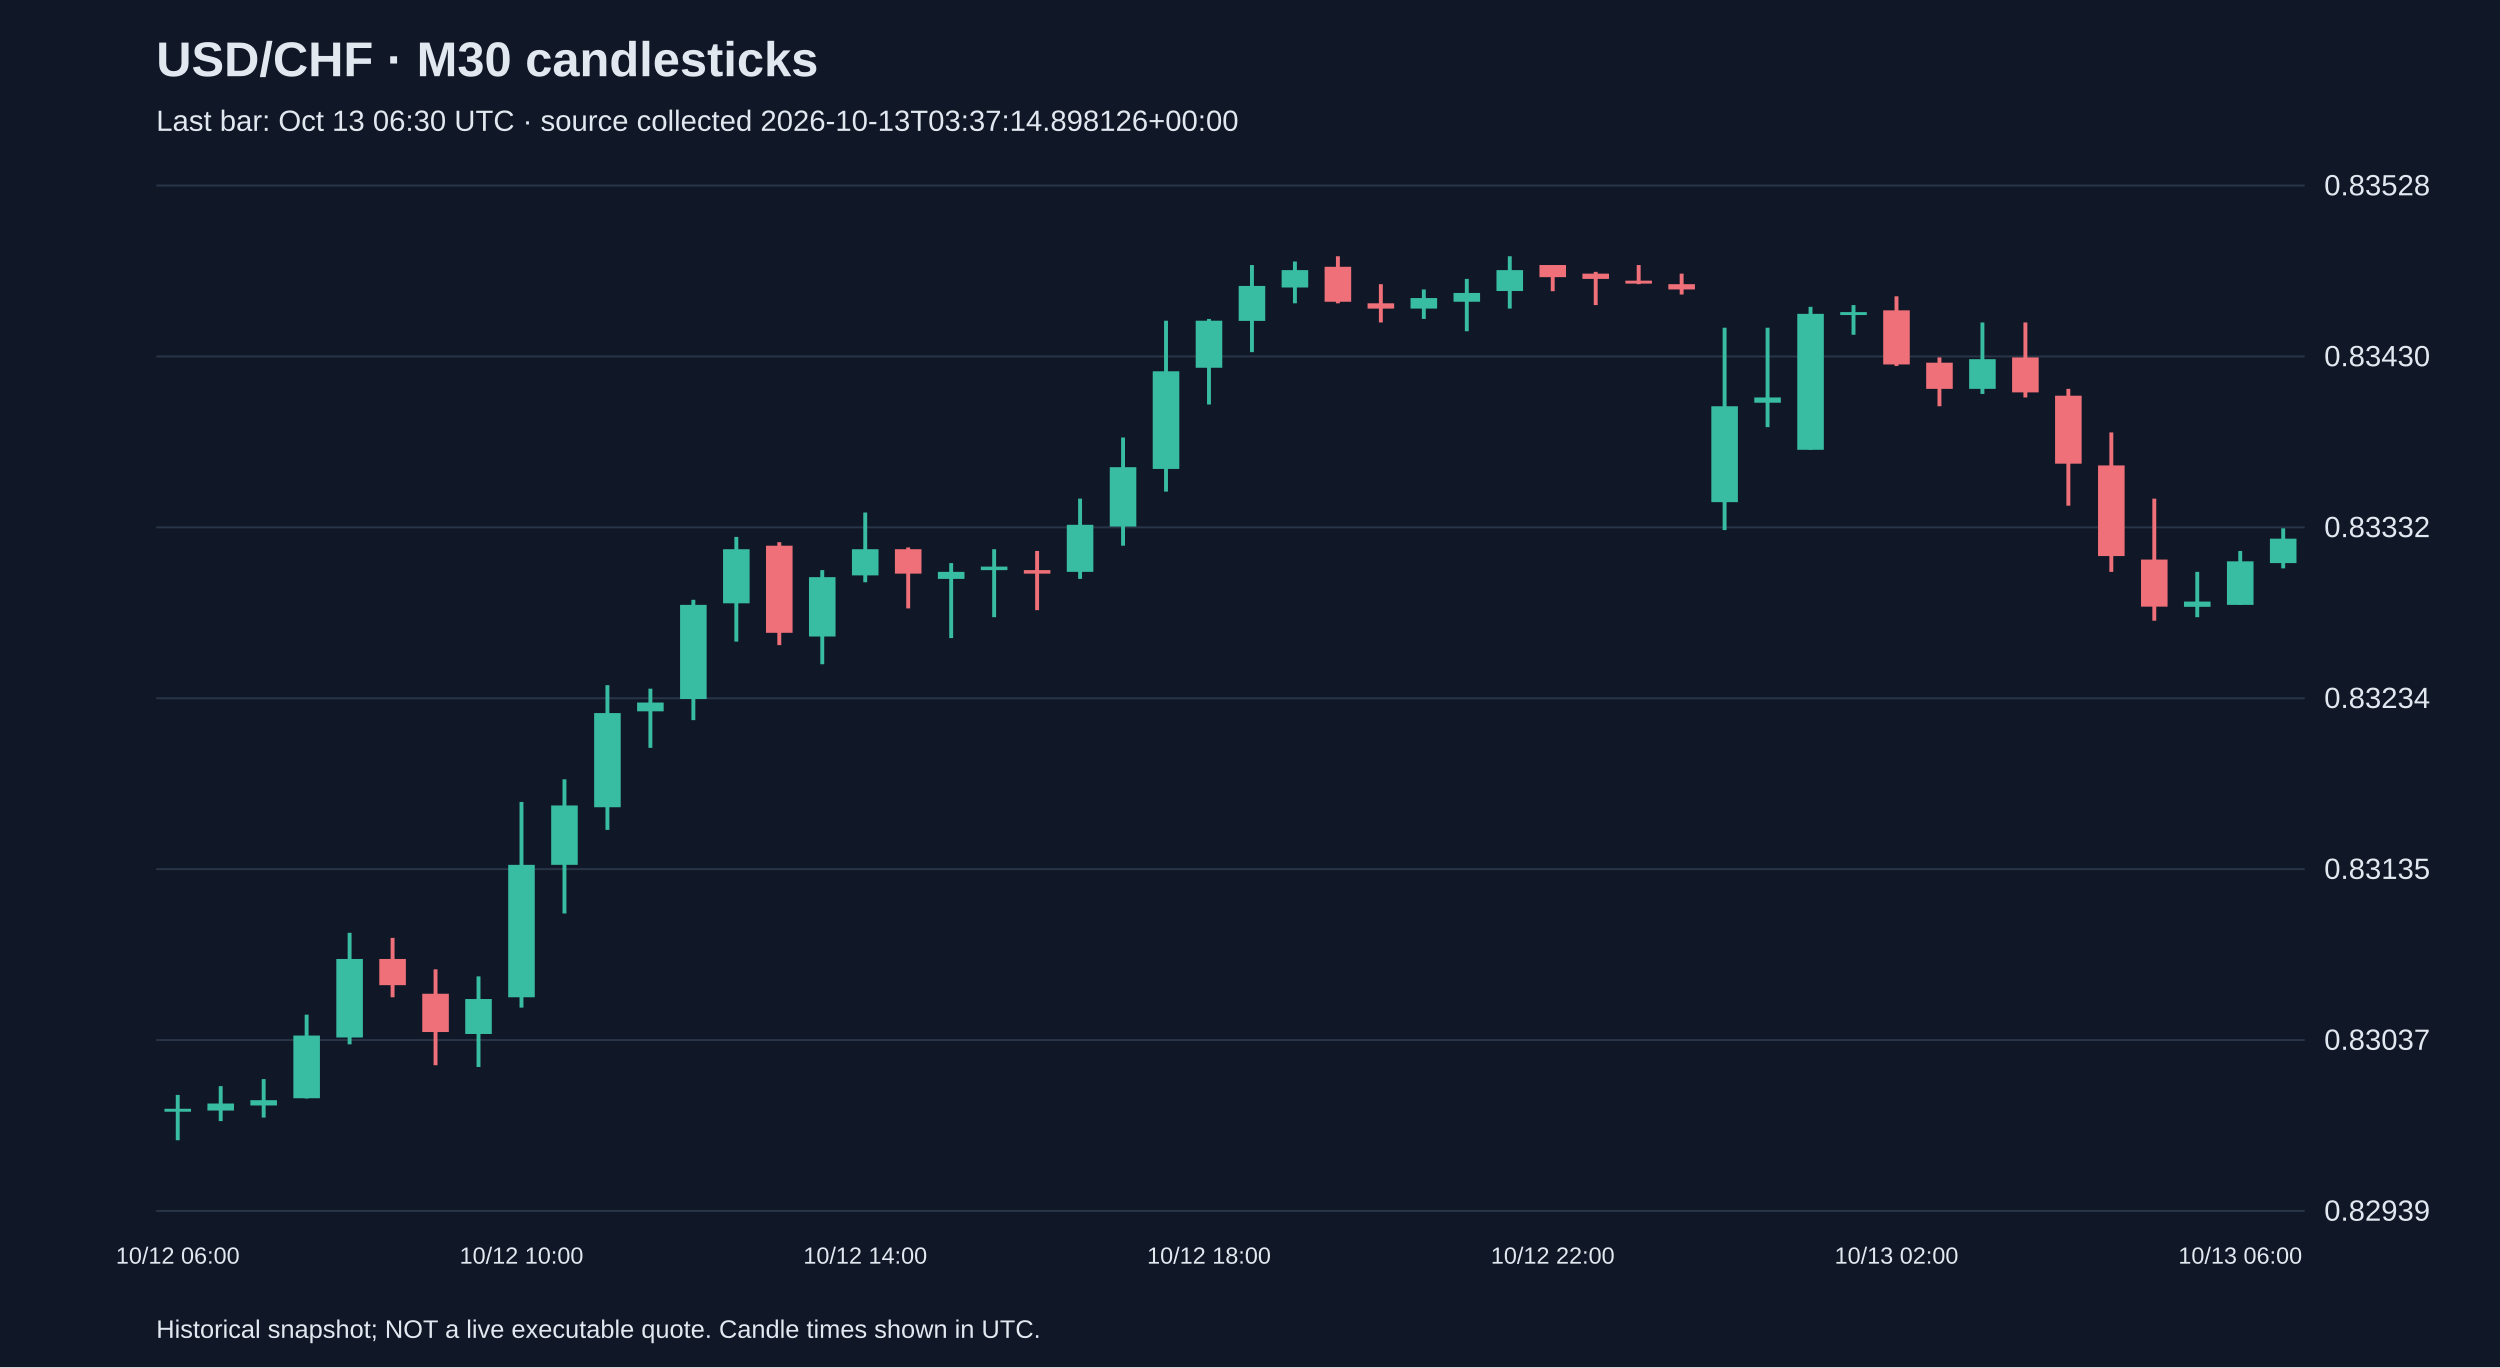
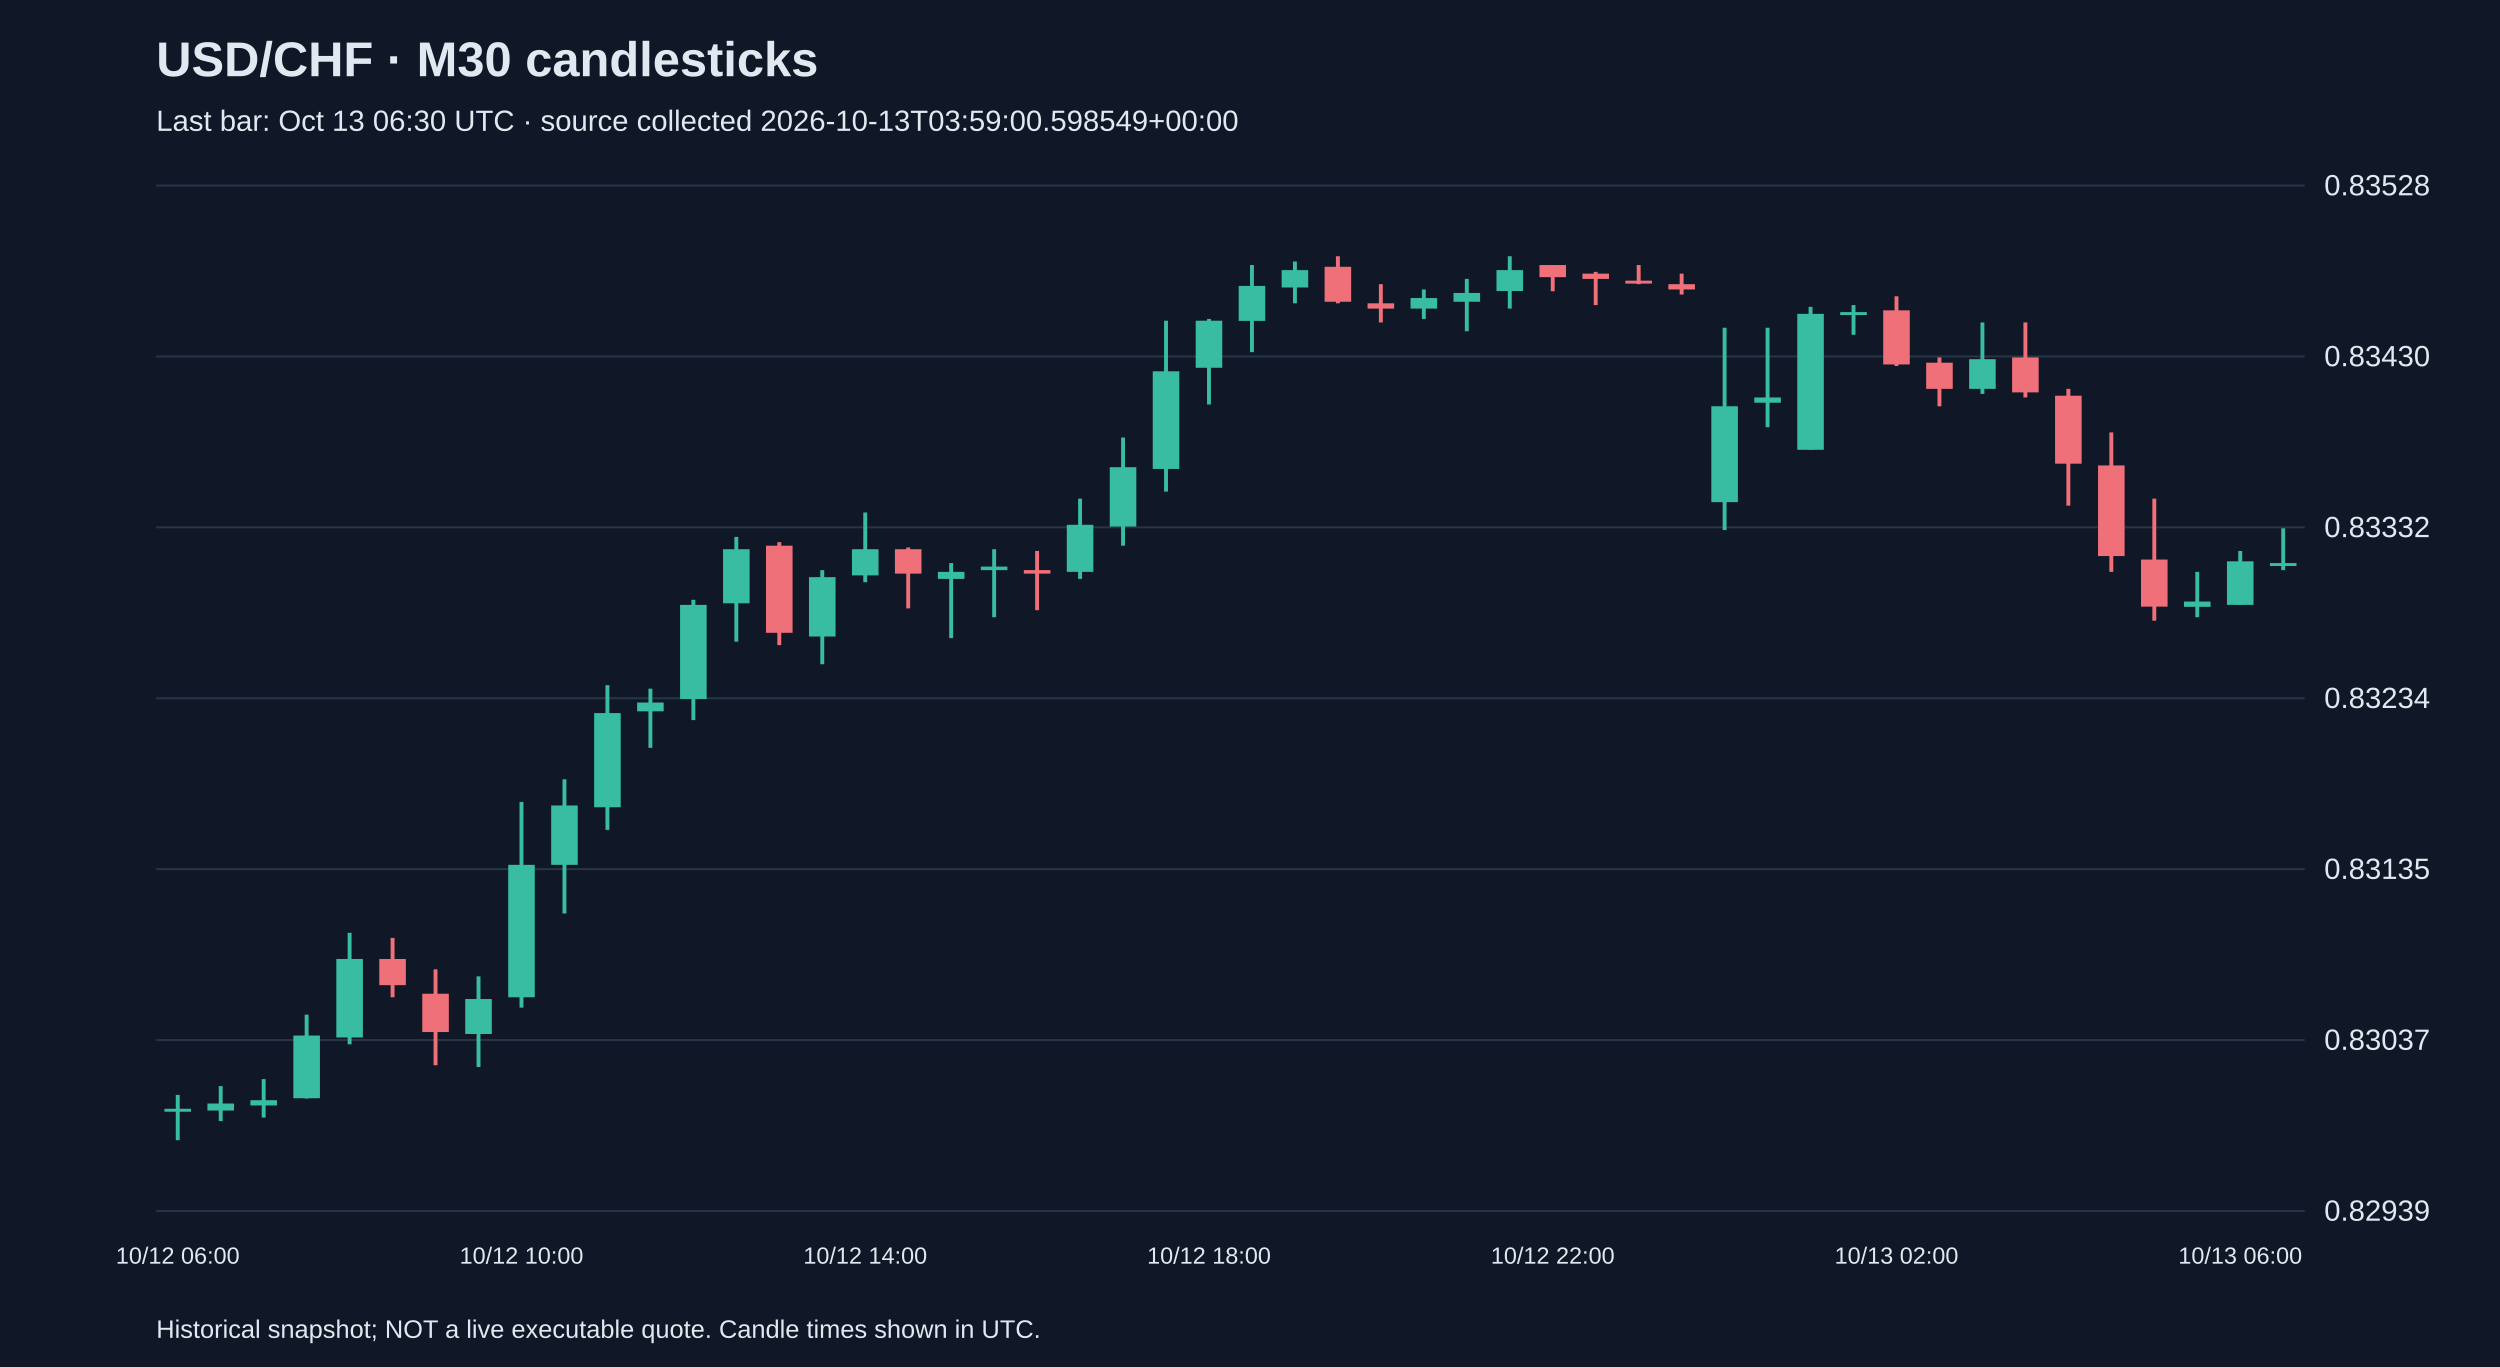
<svg xmlns="http://www.w3.org/2000/svg" viewBox="0 0 1280 700">
  <rect width="100%" height="100%" fill="#101827" />
  <style>text{font-family:Arial,sans-serif;fill:#e2e8f0}</style>
  <text x="80" y="39" font-size="25" font-weight="bold">USD/CHF · M30 candlesticks</text>
-   <text x="80" y="67" font-size="15" fill="#a6b1c5">Last bar: Oct 13 06:30 UTC · source collected 2026-10-13T03:37:14.898126+00:00</text>
+   <text x="80" y="67" font-size="15" fill="#a6b1c5">Last bar: Oct 13 06:30 UTC · source collected 2026-10-13T03:59:00.598549+00:00</text>
  <line x1="80" y1="620.0" x2="1180" y2="620.0" stroke="#283548" />
  <text x="1190" y="625.0" font-size="15">0.82939</text>
  <line x1="80" y1="532.5" x2="1180" y2="532.5" stroke="#283548" />
  <text x="1190" y="537.5" font-size="15">0.83037</text>
  <line x1="80" y1="445.0" x2="1180" y2="445.0" stroke="#283548" />
  <text x="1190" y="450.0" font-size="15">0.83135</text>
  <line x1="80" y1="357.5" x2="1180" y2="357.5" stroke="#283548" />
  <text x="1190" y="362.5" font-size="15">0.83234</text>
  <line x1="80" y1="270.0" x2="1180" y2="270.0" stroke="#283548" />
  <text x="1190" y="275.0" font-size="15">0.83332</text>
  <line x1="80" y1="182.5" x2="1180" y2="182.5" stroke="#283548" />
  <text x="1190" y="187.5" font-size="15">0.83430</text>
  <line x1="80" y1="95.0" x2="1180" y2="95.0" stroke="#283548" />
  <text x="1190" y="100.0" font-size="15">0.83528</text>
  <line x1="91.0" y1="560.6" x2="91.0" y2="583.8" stroke="#38bca2" stroke-width="2" />
  <rect x="84.2" y="567.7" width="13.6" height="1.5" fill="#38bca2" />
  <text x="91.0" y="647" text-anchor="middle" font-size="12">10/12 06:00</text>
  <line x1="113.0" y1="556.1" x2="113.0" y2="574.0" stroke="#38bca2" stroke-width="2" />
  <rect x="106.2" y="565.0" width="13.6" height="3.6" fill="#38bca2" />
  <line x1="135.0" y1="552.5" x2="135.0" y2="572.2" stroke="#38bca2" stroke-width="2" />
  <rect x="128.2" y="563.3" width="13.6" height="2.7" fill="#38bca2" />
  <line x1="157.0" y1="519.5" x2="157.0" y2="562.4" stroke="#38bca2" stroke-width="2" />
  <rect x="150.2" y="530.2" width="13.6" height="32.1" fill="#38bca2" />
  <line x1="179.0" y1="477.6" x2="179.0" y2="534.7" stroke="#38bca2" stroke-width="2" />
  <rect x="172.2" y="491.0" width="13.6" height="40.2" fill="#38bca2" />
  <line x1="201.0" y1="480.2" x2="201.0" y2="510.6" stroke="#f07079" stroke-width="2" />
  <rect x="194.2" y="491.0" width="13.6" height="13.4" fill="#f07079" />
  <line x1="223.0" y1="496.3" x2="223.0" y2="545.4" stroke="#f07079" stroke-width="2" />
  <rect x="216.2" y="508.8" width="13.6" height="19.6" fill="#f07079" />
  <line x1="245.0" y1="499.9" x2="245.0" y2="546.3" stroke="#38bca2" stroke-width="2" />
  <rect x="238.2" y="511.5" width="13.6" height="17.9" fill="#38bca2" />
  <line x1="267.0" y1="410.6" x2="267.0" y2="515.9" stroke="#38bca2" stroke-width="2" />
  <rect x="260.2" y="442.8" width="13.6" height="67.8" fill="#38bca2" />
  <text x="267.0" y="647" text-anchor="middle" font-size="12">10/12 10:00</text>
  <line x1="289.0" y1="399.0" x2="289.0" y2="467.7" stroke="#38bca2" stroke-width="2" />
  <rect x="282.2" y="412.4" width="13.6" height="30.4" fill="#38bca2" />
  <line x1="311.0" y1="350.8" x2="311.0" y2="424.9" stroke="#38bca2" stroke-width="2" />
  <rect x="304.2" y="365.1" width="13.6" height="48.2" fill="#38bca2" />
  <line x1="333.0" y1="352.6" x2="333.0" y2="382.9" stroke="#38bca2" stroke-width="2" />
  <rect x="326.2" y="359.7" width="13.6" height="4.5" fill="#38bca2" />
  <line x1="355.0" y1="307.1" x2="355.0" y2="368.7" stroke="#38bca2" stroke-width="2" />
  <rect x="348.2" y="309.7" width="13.6" height="48.2" fill="#38bca2" />
  <line x1="377.0" y1="274.9" x2="377.0" y2="328.5" stroke="#38bca2" stroke-width="2" />
  <rect x="370.2" y="281.2" width="13.6" height="27.7" fill="#38bca2" />
  <line x1="399.0" y1="277.6" x2="399.0" y2="330.3" stroke="#f07079" stroke-width="2" />
  <rect x="392.2" y="279.4" width="13.6" height="44.6" fill="#f07079" />
  <line x1="421.0" y1="291.9" x2="421.0" y2="340.1" stroke="#38bca2" stroke-width="2" />
  <rect x="414.2" y="295.5" width="13.6" height="30.4" fill="#38bca2" />
  <line x1="443.0" y1="262.4" x2="443.0" y2="298.1" stroke="#38bca2" stroke-width="2" />
  <rect x="436.2" y="281.2" width="13.6" height="13.4" fill="#38bca2" />
  <text x="443.0" y="647" text-anchor="middle" font-size="12">10/12 14:00</text>
  <line x1="465.0" y1="280.3" x2="465.0" y2="311.5" stroke="#f07079" stroke-width="2" />
  <rect x="458.2" y="281.2" width="13.6" height="12.5" fill="#f07079" />
  <line x1="487.0" y1="288.3" x2="487.0" y2="326.7" stroke="#38bca2" stroke-width="2" />
  <rect x="480.2" y="292.8" width="13.6" height="3.6" fill="#38bca2" />
  <line x1="509.0" y1="281.2" x2="509.0" y2="316.0" stroke="#38bca2" stroke-width="2" />
  <rect x="502.2" y="290.1" width="13.6" height="1.8" fill="#38bca2" />
  <line x1="531.0" y1="282.1" x2="531.0" y2="312.4" stroke="#f07079" stroke-width="2" />
  <rect x="524.2" y="291.9" width="13.6" height="1.8" fill="#f07079" />
  <line x1="553.0" y1="255.3" x2="553.0" y2="296.4" stroke="#38bca2" stroke-width="2" />
  <rect x="546.2" y="268.7" width="13.6" height="24.1" fill="#38bca2" />
  <line x1="575.0" y1="224.0" x2="575.0" y2="279.4" stroke="#38bca2" stroke-width="2" />
  <rect x="568.2" y="239.2" width="13.6" height="30.4" fill="#38bca2" />
  <line x1="597.0" y1="164.2" x2="597.0" y2="251.7" stroke="#38bca2" stroke-width="2" />
  <rect x="590.2" y="190.1" width="13.6" height="50.0" fill="#38bca2" />
  <line x1="619.0" y1="163.3" x2="619.0" y2="207.1" stroke="#38bca2" stroke-width="2" />
  <rect x="612.2" y="164.2" width="13.6" height="24.1" fill="#38bca2" />
  <text x="619.0" y="647" text-anchor="middle" font-size="12">10/12 18:00</text>
  <line x1="641.0" y1="135.7" x2="641.0" y2="180.3" stroke="#38bca2" stroke-width="2" />
  <rect x="634.2" y="146.4" width="13.6" height="17.9" fill="#38bca2" />
  <line x1="663.0" y1="133.9" x2="663.0" y2="155.3" stroke="#38bca2" stroke-width="2" />
  <rect x="656.2" y="138.3" width="13.6" height="8.9" fill="#38bca2" />
  <line x1="685.0" y1="131.2" x2="685.0" y2="155.3" stroke="#f07079" stroke-width="2" />
  <rect x="678.2" y="136.6" width="13.6" height="17.9" fill="#f07079" />
  <line x1="707.0" y1="145.5" x2="707.0" y2="165.1" stroke="#f07079" stroke-width="2" />
  <rect x="700.2" y="155.3" width="13.6" height="2.7" fill="#f07079" />
  <line x1="729.0" y1="148.2" x2="729.0" y2="163.3" stroke="#38bca2" stroke-width="2" />
  <rect x="722.2" y="152.6" width="13.6" height="5.4" fill="#38bca2" />
  <line x1="751.0" y1="142.8" x2="751.0" y2="169.6" stroke="#38bca2" stroke-width="2" />
  <rect x="744.2" y="150.0" width="13.6" height="4.5" fill="#38bca2" />
  <line x1="773.0" y1="131.2" x2="773.0" y2="158.0" stroke="#38bca2" stroke-width="2" />
  <rect x="766.2" y="138.3" width="13.6" height="10.7" fill="#38bca2" />
  <line x1="795.0" y1="135.7" x2="795.0" y2="149.1" stroke="#f07079" stroke-width="2" />
  <rect x="788.2" y="135.7" width="13.6" height="6.2" fill="#f07079" />
  <text x="795.0" y="647" text-anchor="middle" font-size="12">10/12 22:00</text>
  <line x1="817.0" y1="139.2" x2="817.0" y2="156.2" stroke="#f07079" stroke-width="2" />
  <rect x="810.2" y="140.1" width="13.6" height="2.7" fill="#f07079" />
  <line x1="839.0" y1="135.7" x2="839.0" y2="145.5" stroke="#f07079" stroke-width="2" />
  <rect x="832.2" y="143.7" width="13.6" height="1.5" fill="#f07079" />
  <line x1="861.0" y1="140.1" x2="861.0" y2="150.8" stroke="#f07079" stroke-width="2" />
  <rect x="854.2" y="145.5" width="13.6" height="2.7" fill="#f07079" />
  <line x1="883.0" y1="167.8" x2="883.0" y2="271.4" stroke="#38bca2" stroke-width="2" />
  <rect x="876.2" y="208.0" width="13.6" height="49.1" fill="#38bca2" />
  <line x1="905.0" y1="167.8" x2="905.0" y2="218.7" stroke="#38bca2" stroke-width="2" />
  <rect x="898.2" y="203.5" width="13.6" height="2.7" fill="#38bca2" />
  <line x1="927.0" y1="157.1" x2="927.0" y2="230.3" stroke="#38bca2" stroke-width="2" />
  <rect x="920.2" y="160.7" width="13.6" height="69.6" fill="#38bca2" />
  <line x1="949.0" y1="156.2" x2="949.0" y2="171.4" stroke="#38bca2" stroke-width="2" />
  <rect x="942.2" y="159.8" width="13.6" height="1.5" fill="#38bca2" />
  <line x1="971.0" y1="151.7" x2="971.0" y2="187.4" stroke="#f07079" stroke-width="2" />
  <rect x="964.2" y="158.9" width="13.6" height="27.7" fill="#f07079" />
  <text x="971.0" y="647" text-anchor="middle" font-size="12">10/13 02:00</text>
  <line x1="993.0" y1="183.0" x2="993.0" y2="208.0" stroke="#f07079" stroke-width="2" />
  <rect x="986.2" y="185.7" width="13.6" height="13.4" fill="#f07079" />
  <line x1="1015.0" y1="165.1" x2="1015.0" y2="201.7" stroke="#38bca2" stroke-width="2" />
  <rect x="1008.2" y="183.9" width="13.6" height="15.2" fill="#38bca2" />
  <line x1="1037.0" y1="165.1" x2="1037.0" y2="203.5" stroke="#f07079" stroke-width="2" />
  <rect x="1030.2" y="183.0" width="13.6" height="17.9" fill="#f07079" />
  <line x1="1059.0" y1="199.1" x2="1059.0" y2="258.9" stroke="#f07079" stroke-width="2" />
  <rect x="1052.2" y="202.6" width="13.6" height="34.8" fill="#f07079" />
  <line x1="1081.0" y1="221.4" x2="1081.0" y2="292.8" stroke="#f07079" stroke-width="2" />
  <rect x="1074.2" y="238.3" width="13.6" height="46.4" fill="#f07079" />
  <line x1="1103.0" y1="255.3" x2="1103.0" y2="317.8" stroke="#f07079" stroke-width="2" />
  <rect x="1096.2" y="286.5" width="13.6" height="24.1" fill="#f07079" />
  <line x1="1125.0" y1="292.8" x2="1125.0" y2="316.0" stroke="#38bca2" stroke-width="2" />
  <rect x="1118.2" y="308.0" width="13.6" height="2.7" fill="#38bca2" />
  <line x1="1147.0" y1="282.1" x2="1147.0" y2="309.7" stroke="#38bca2" stroke-width="2" />
  <rect x="1140.2" y="287.4" width="13.6" height="22.3" fill="#38bca2" />
  <text x="1147.0" y="647" text-anchor="middle" font-size="12">10/13 06:00</text>
-   <line x1="1169.0" y1="270.5" x2="1169.0" y2="291.0" stroke="#38bca2" stroke-width="2" />
-   <rect x="1162.2" y="275.8" width="13.6" height="12.5" fill="#38bca2" />
+   <line x1="1169.0" y1="270.5" x2="1169.0" y2="291.9" stroke="#38bca2" stroke-width="2" />
+   <rect x="1162.2" y="288.3" width="13.6" height="1.5" fill="#38bca2" />
  <text x="80" y="685" font-size="13">Historical snapshot; NOT a live executable quote. Candle times shown in UTC.</text>
</svg>
